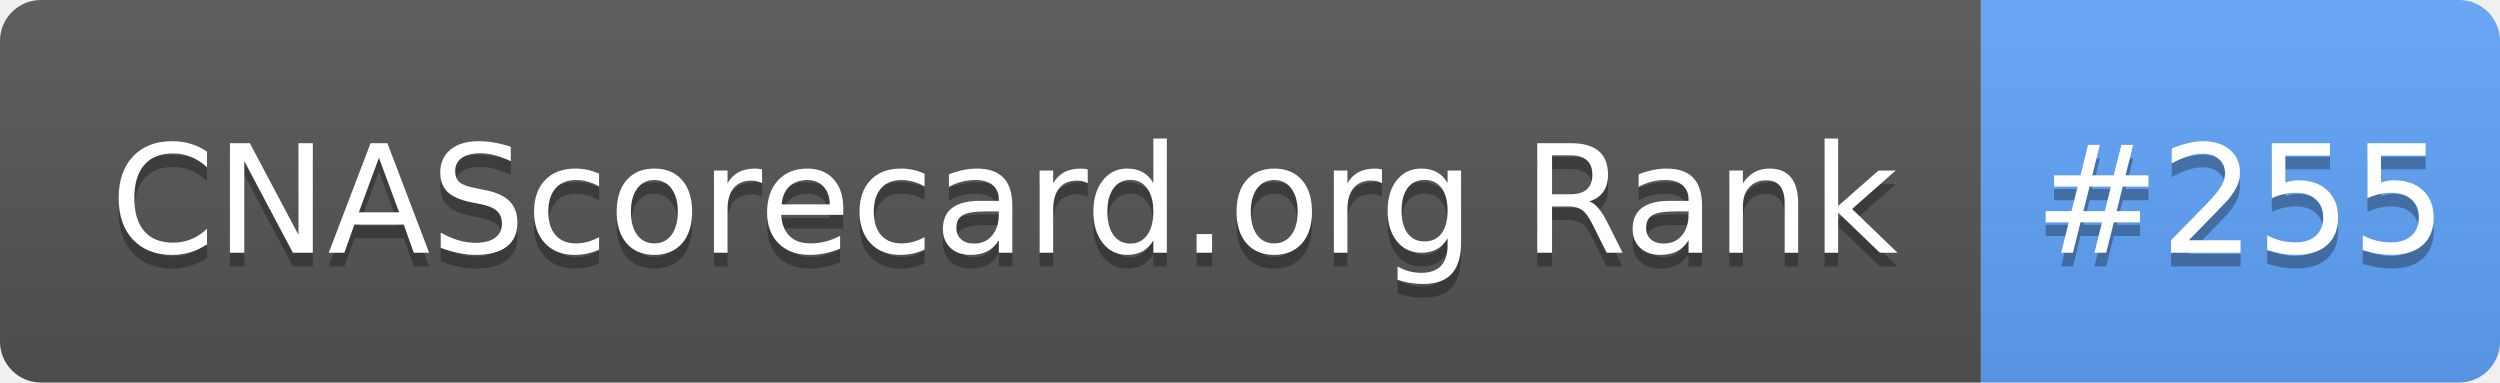
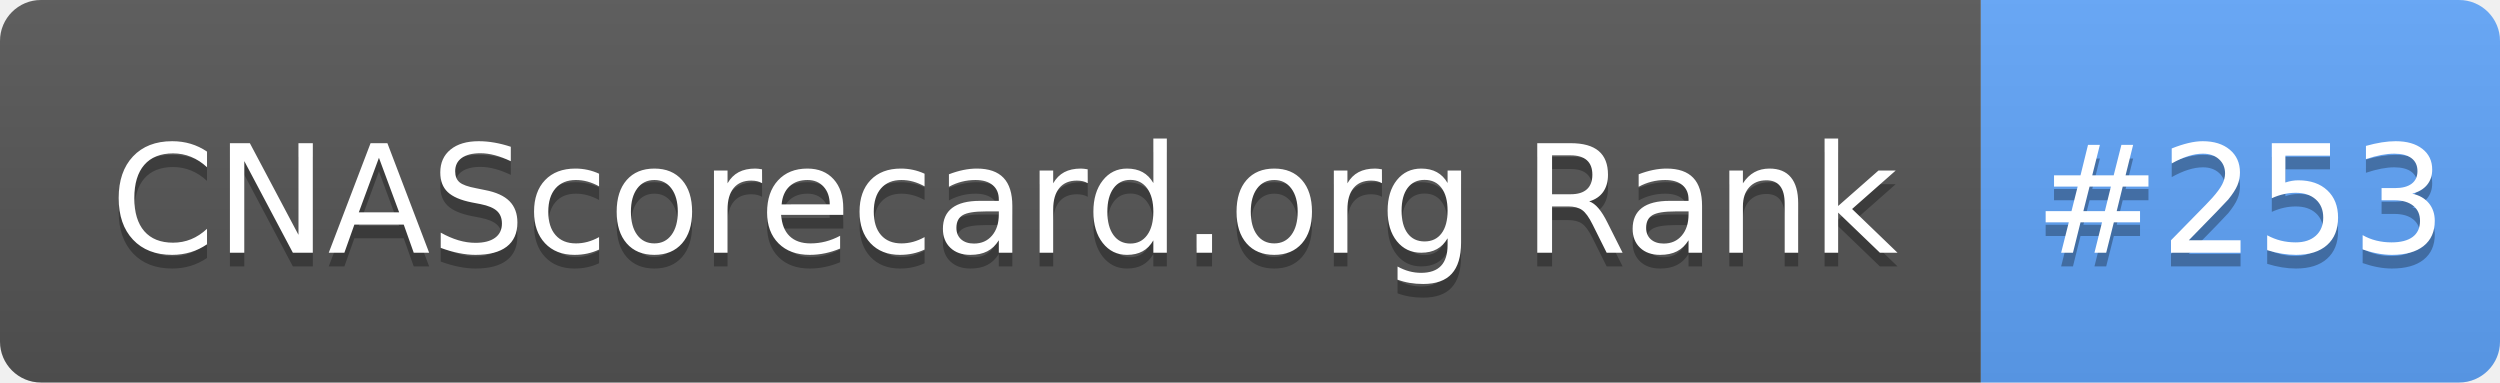
- <svg xmlns="http://www.w3.org/2000/svg" width="183" height="28" role="img" aria-label="CNAScorecard.org Rank: #255">
+ <svg xmlns="http://www.w3.org/2000/svg" width="183" height="28" role="img" aria-label="CNAScorecard.org Rank: #253">
  <linearGradient id="s" x2="0" y2="100%">
    <stop offset="0" stop-color="#bbb" stop-opacity=".1" />
    <stop offset="1" stop-opacity=".1" />
  </linearGradient>
  <clipPath id="r">
    <rect width="183" height="28" rx="3" fill="#fff" />
  </clipPath>
  <g clip-path="url(#r)">
    <rect width="145" height="28" fill="#555" />
    <rect x="145" width="38" height="28" fill="#60A5FA" />
    <rect width="183" height="28" fill="url(#s)" />
  </g>
  <g fill="#fff" text-anchor="middle" font-family="Verdana,Geneva,DejaVu Sans,sans-serif" text-rendering="geometricPrecision" font-size="110">
    <text aria-hidden="true" x="735" y="195" fill="#010101" fill-opacity=".3" transform="scale(.1)" textLength="1350">CNAScorecard.org Rank</text>
    <text x="735" y="185" transform="scale(.1)" fill="#fff" textLength="1350">CNAScorecard.org Rank</text>
-     <text aria-hidden="true" x="1640" y="195" fill="#010101" fill-opacity=".3" transform="scale(.1)" textLength="280">#255</text>
-     <text x="1640" y="185" transform="scale(.1)" fill="#fff" textLength="280">#255</text>
+     <text aria-hidden="true" x="1640" y="195" fill="#010101" fill-opacity=".3" transform="scale(.1)" textLength="280">#253</text>
+     <text x="1640" y="185" transform="scale(.1)" fill="#fff" textLength="280">#253</text>
  </g>
</svg>
